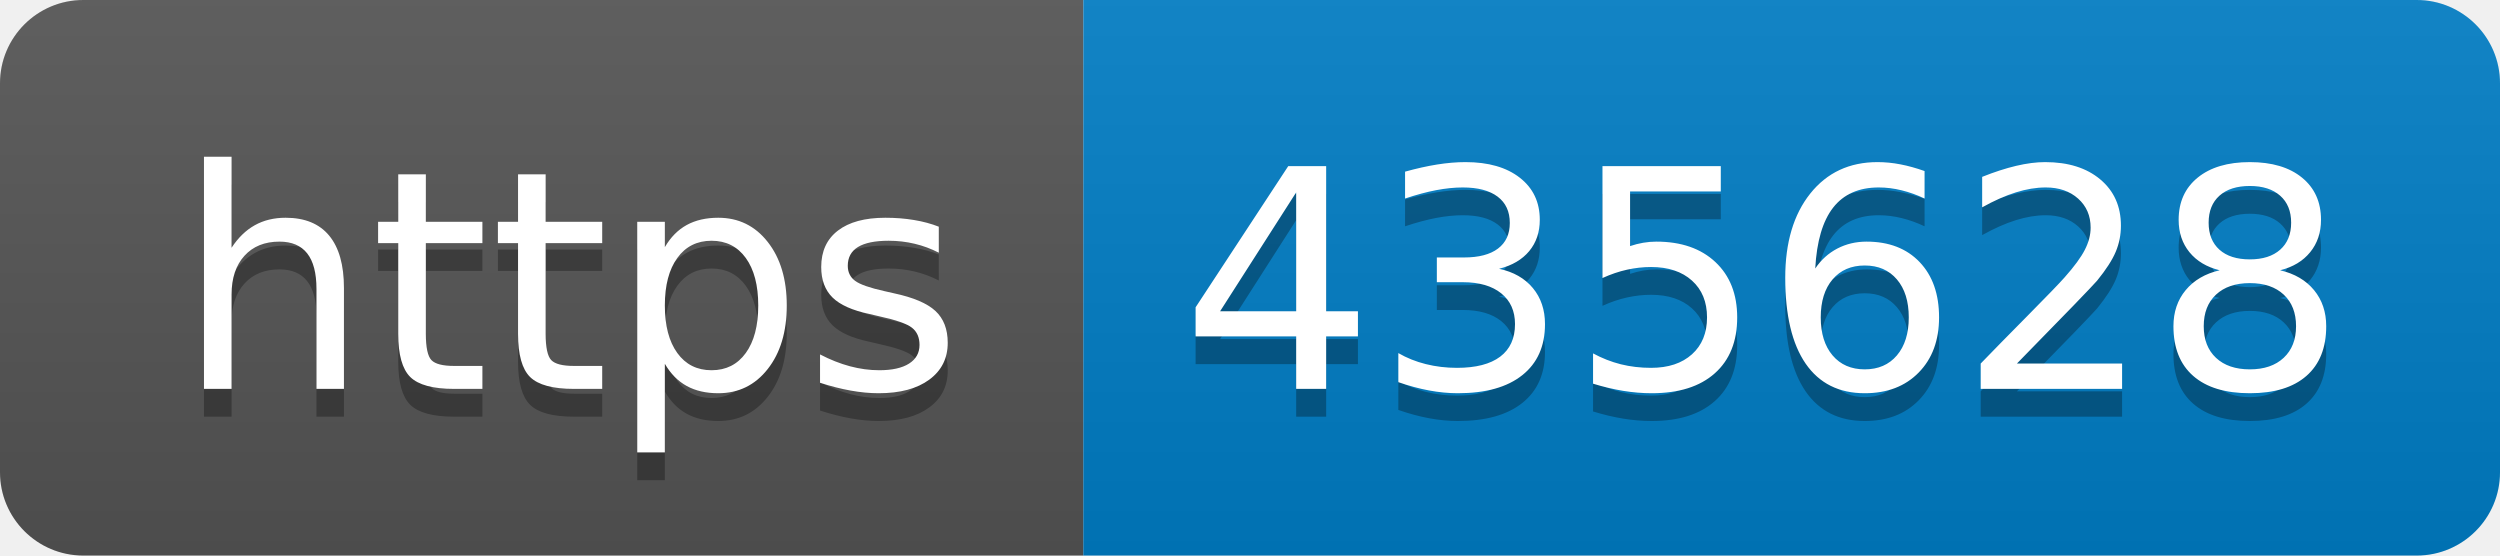
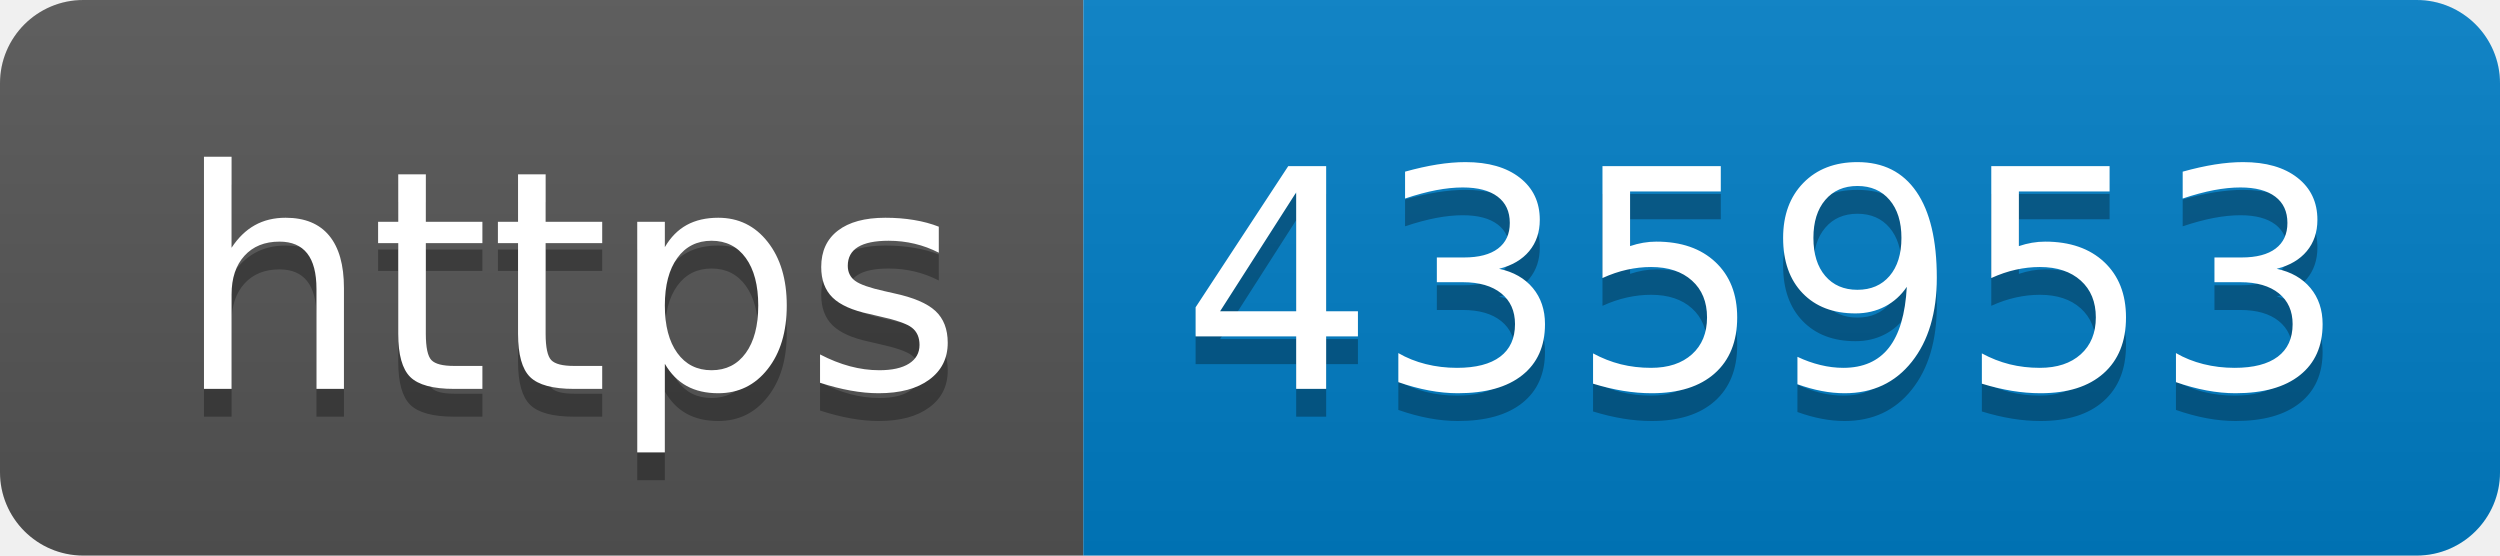
- <svg xmlns="http://www.w3.org/2000/svg" width="90" height="20" role="img" aria-label="https: 435628">
+ <svg xmlns="http://www.w3.org/2000/svg" width="90" height="20" role="img" aria-label="https: 435953">
  <linearGradient id="s" x2="0" y2="100%">
    <stop offset="0" stop-color="#bbb" stop-opacity=".1" />
    <stop offset="1" stop-opacity=".1" />
  </linearGradient>
  <clipPath id="r">
    <rect width="90" height="20" rx="3" fill="#fff" />
  </clipPath>
  <g clip-path="url(#r)">
    <rect width="39" height="20" fill="#555" />
    <rect x="39" width="51" height="20" fill="#007ec6" />
    <rect width="90" height="20" fill="url(#s)" />
  </g>
  <g fill="#fff" text-anchor="middle" font-family="Verdana,Geneva,DejaVu Sans,sans-serif" text-rendering="geometricPrecision" font-size="110">
    <text aria-hidden="true" x="205" y="150" fill="#010101" fill-opacity=".3" transform="scale(.1)" textLength="290">https</text>
    <text x="205" y="140" transform="scale(.1)" fill="#fff" textLength="290">https</text>
-     <text aria-hidden="true" x="635" y="150" fill="#010101" fill-opacity=".3" transform="scale(.1)" textLength="410">435628</text>
-     <text x="635" y="140" transform="scale(.1)" fill="#fff" textLength="410">435628</text>
+     <text aria-hidden="true" x="635" y="150" fill="#010101" fill-opacity=".3" transform="scale(.1)" textLength="410">435953</text>
+     <text x="635" y="140" transform="scale(.1)" fill="#fff" textLength="410">435953</text>
  </g>
</svg>
